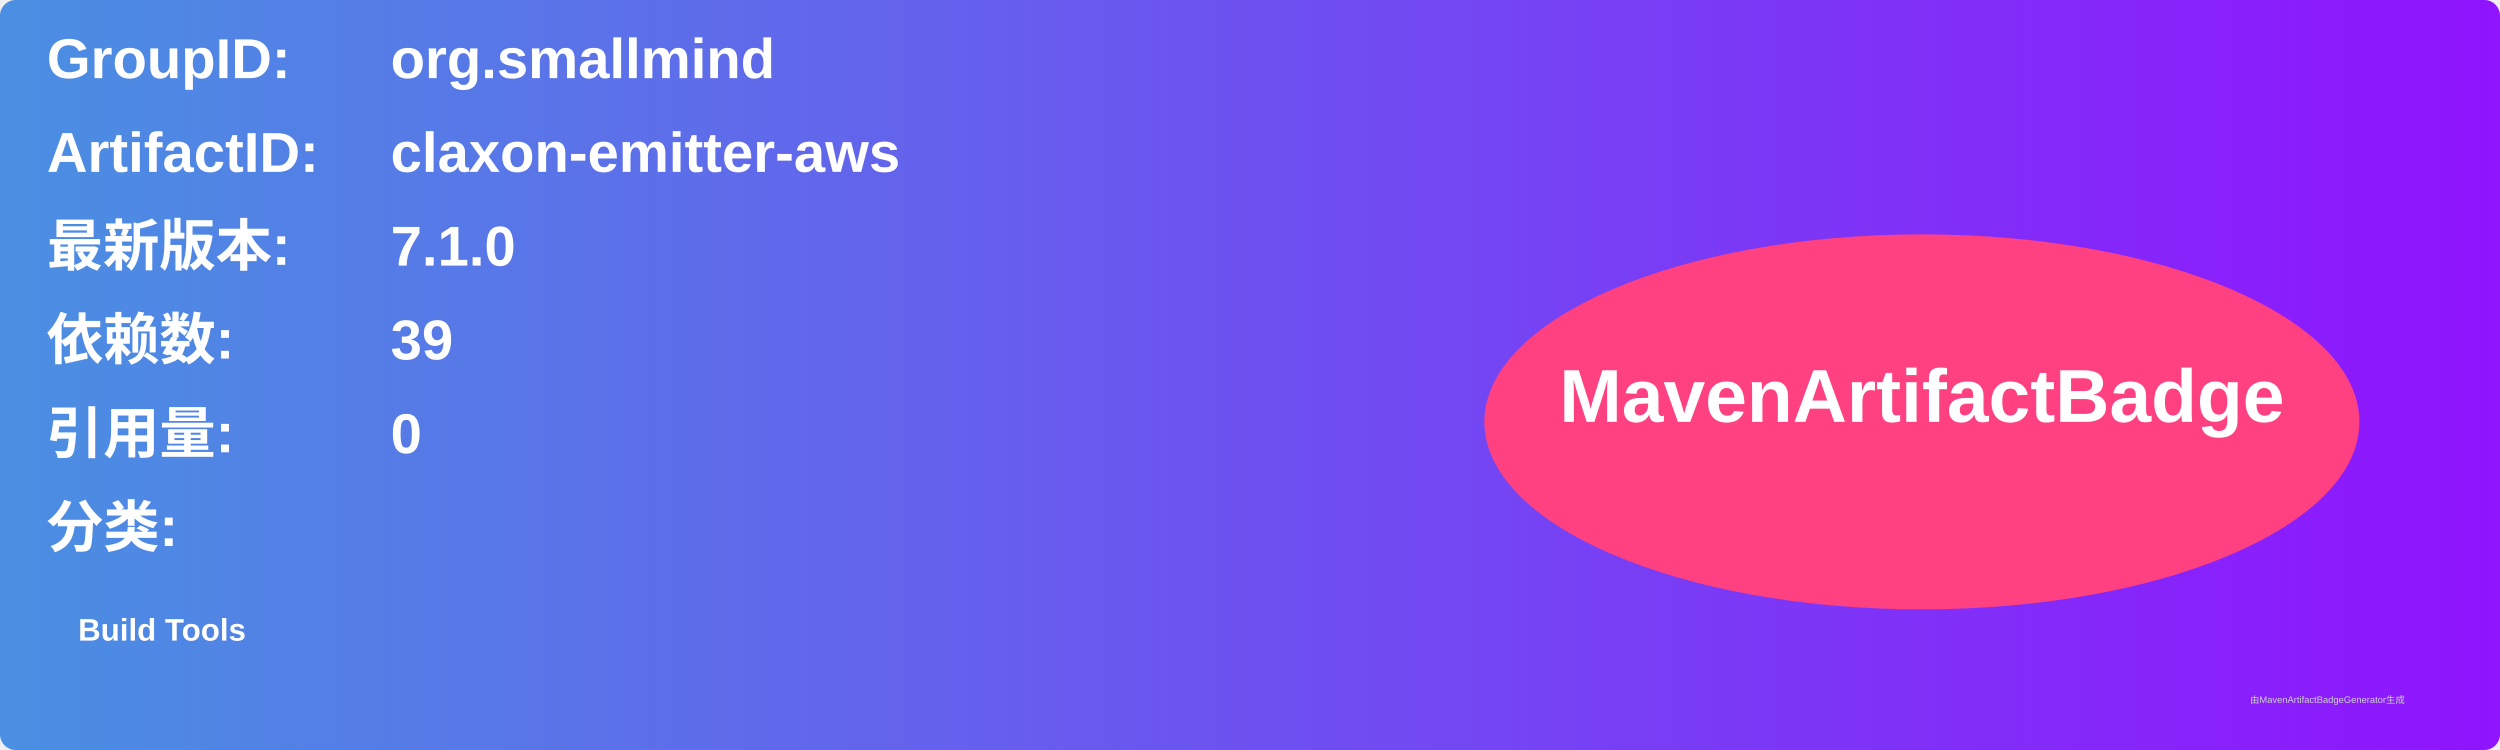
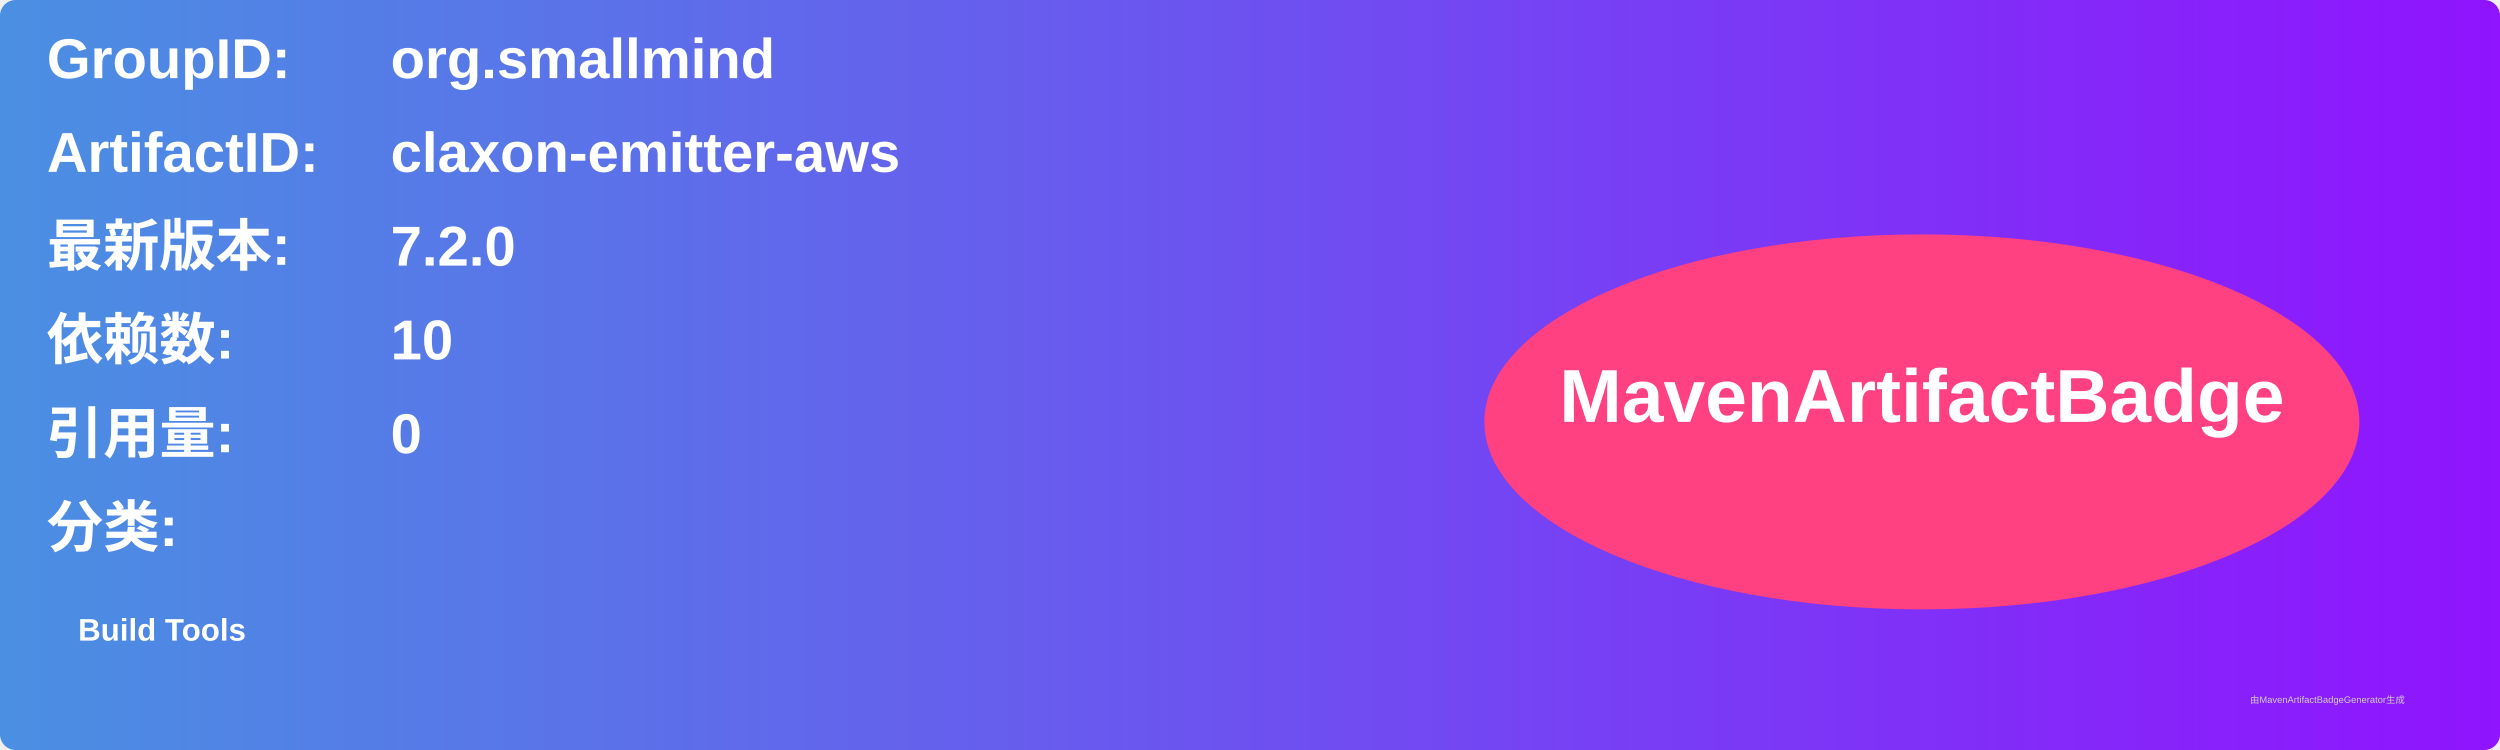
<svg xmlns="http://www.w3.org/2000/svg" width="800" height="240" viewBox="0 0 800 240">
  <linearGradient id="grad" x1="0%" y1="0%" x2="100%" y2="0%">
    <stop offset="0%" stop-color="#4a90e2" />
    <stop offset="100%" stop-color="#9013fe" />
  </linearGradient>
  <rect width="100%" height="100%" rx="5" ry="5" fill="url(#grad)" />
  <g transform="translate(15, 15)">
    <text x="0" y="10" font-family="Arial" font-size="18" fill="white" font-weight="bold" width="260">GroupID:</text>
    <text x="110" y="10" font-family="Arial" font-size="18" fill="white" font-weight="bold" width="460">org.smallmind</text>
    <text x="0" y="40" font-family="Arial" font-size="18" fill="white" font-weight="bold" width="260">ArtifactID:</text>
    <text x="110" y="40" font-family="Arial" font-size="18" fill="white" font-weight="bold" width="460">claxon-emitter-aws</text>
    <text x="0" y="70" font-family="Arial" font-size="18" fill="white" font-weight="bold">最新版本:</text>
    <text x="110" y="70" font-family="Arial" font-size="18" fill="white" font-weight="bold">
-       <tspan font-weight="bold">7.1.0</tspan>
+       <tspan font-weight="bold">7.2.0</tspan>
    </text>
    <text x="0" y="100" font-family="Arial" font-size="18" fill="white" font-weight="bold">依赖数: </text>
    <text x="110" y="100" font-family="Arial" font-size="18" fill="white">
-       <tspan font-weight="bold">39</tspan>
+       <tspan font-weight="bold">10</tspan>
    </text>
    <text x="0" y="130" font-family="Arial" font-size="18" fill="white" font-weight="bold">引用量: </text>
    <text x="110" y="130" font-family="Arial" font-size="18" fill="white">
      <tspan font-weight="bold">0</tspan>
    </text>
    <text x="0" y="160" font-family="Arial" font-size="18" fill="white" font-weight="bold">分类:</text>
    <text x="10" y="190" font-family="Arial" font-size="10" fill="white">
      <tspan font-weight="bold">Build Tools</tspan>
    </text>
    <ellipse cx="600" cy="120" rx="140" ry="60" fill="#ff4081" />
    <text x="600" y="120" text-anchor="middle" font-family="Arial" font-size="24" fill="white" font-weight="bold">MavenArtifactBadge</text>
  </g>
  <text x="720" y="225" font-family="Arial" font-size="3" fill="#d0d0d0">由MavenArtifactBadgeGenerator生成</text>
</svg>
